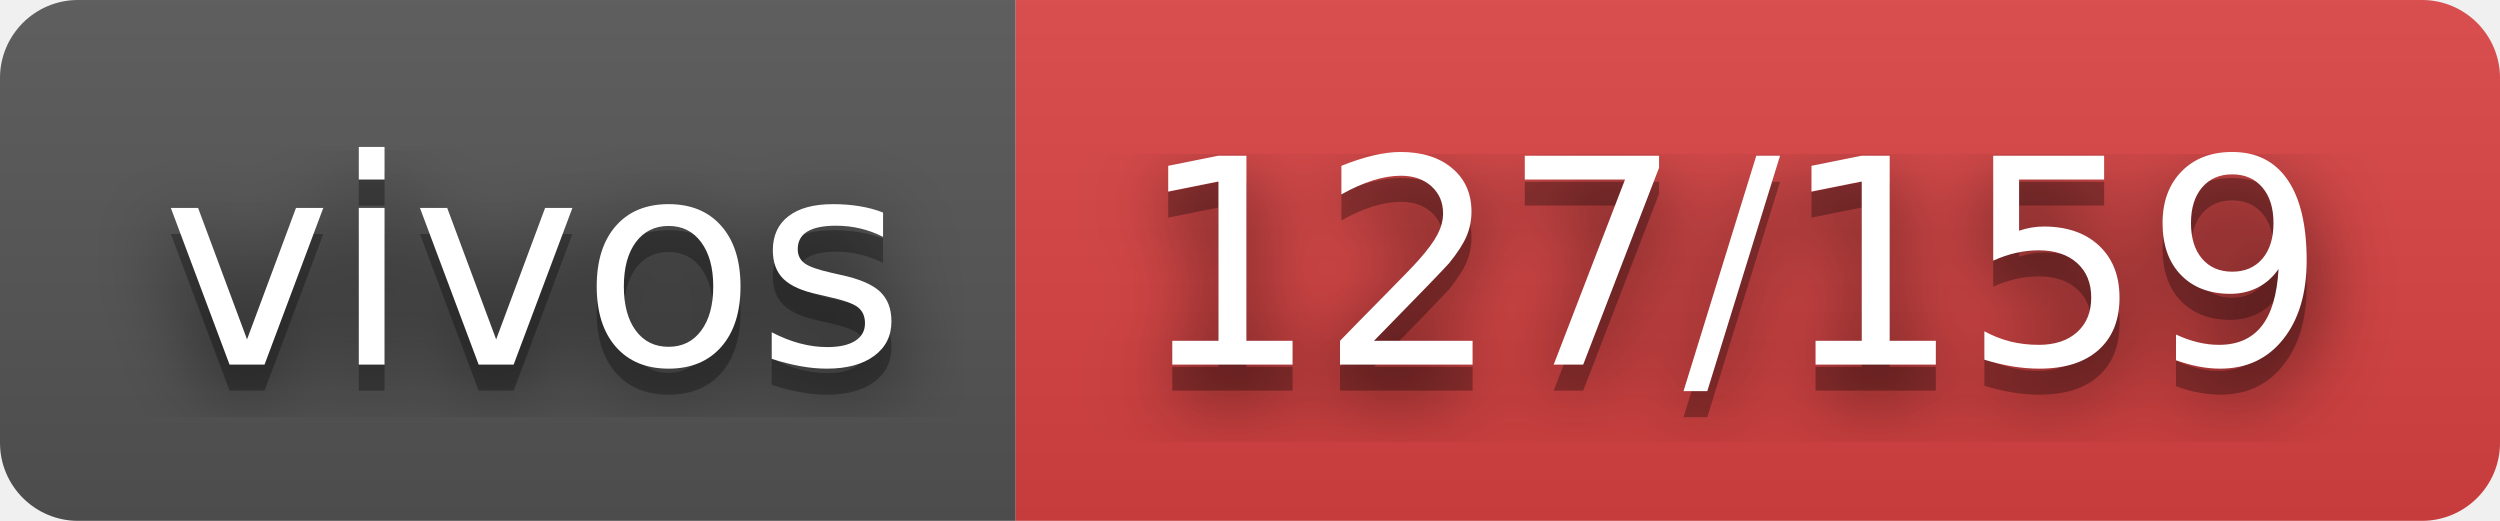
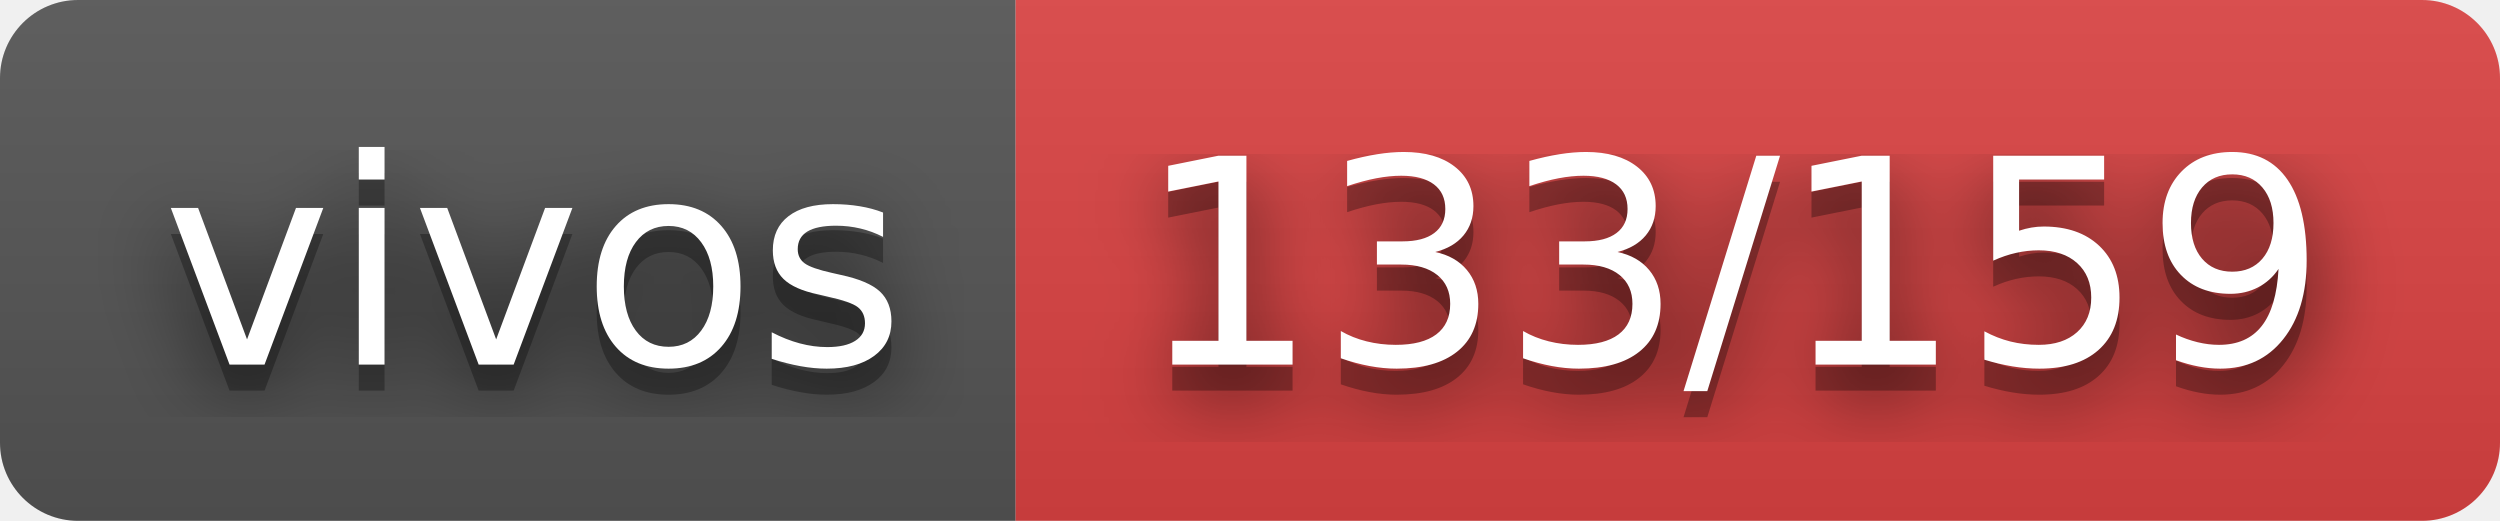
- <svg xmlns="http://www.w3.org/2000/svg" width="96" height="20" role="img" aria-label="vivos: 127/159">
+ <svg xmlns="http://www.w3.org/2000/svg" width="96" height="20" role="img" aria-label="vivos: 133/159">
  <filter id="blur">
    <feGaussianBlur stdDeviation="16" />
  </filter>
  <linearGradient id="s" x2="0" y2="100%">
    <stop offset="0" stop-color="#bbb" stop-opacity=".1" />
    <stop offset="1" stop-opacity=".1" />
  </linearGradient>
  <clipPath id="r">
    <rect width="96" height="20" rx="3" />
  </clipPath>
  <g clip-path="url(#r)">
    <rect width="39" height="20" fill="#555" />
    <rect x="39" width="57" height="20" fill="#dd4343" />
    <rect width="96" height="20" fill="url(#s)" />
  </g>
  <g fill="#fff" text-anchor="middle" font-family="Verdana,Geneva,DejaVu Sans,sans-serif" text-rendering="geometricPrecision" font-size="110">
    <g transform="scale(.1)">
      <g aria-hidden="true" fill="#010101">
        <text x="205" y="150" fill-opacity=".8" filter="url(#blur)" textLength="290">vivos</text>
        <text x="205" y="150" fill-opacity=".3" textLength="290">vivos</text>
      </g>
      <text x="205" y="140" textLength="290">vivos</text>
    </g>
    <g transform="scale(.1)">
      <g aria-hidden="true" fill="#010101">
-         <text x="665" y="150" fill-opacity=".8" filter="url(#blur)" textLength="470">127/159</text>
-         <text x="665" y="150" fill-opacity=".3" textLength="470">127/159</text>
+         <text x="665" y="150" fill-opacity=".8" filter="url(#blur)" textLength="470">133/159</text>
+         <text x="665" y="150" fill-opacity=".3" textLength="470">133/159</text>
      </g>
-       <text x="665" y="140" textLength="470">127/159</text>
+       <text x="665" y="140" textLength="470">133/159</text>
    </g>
  </g>
</svg>
